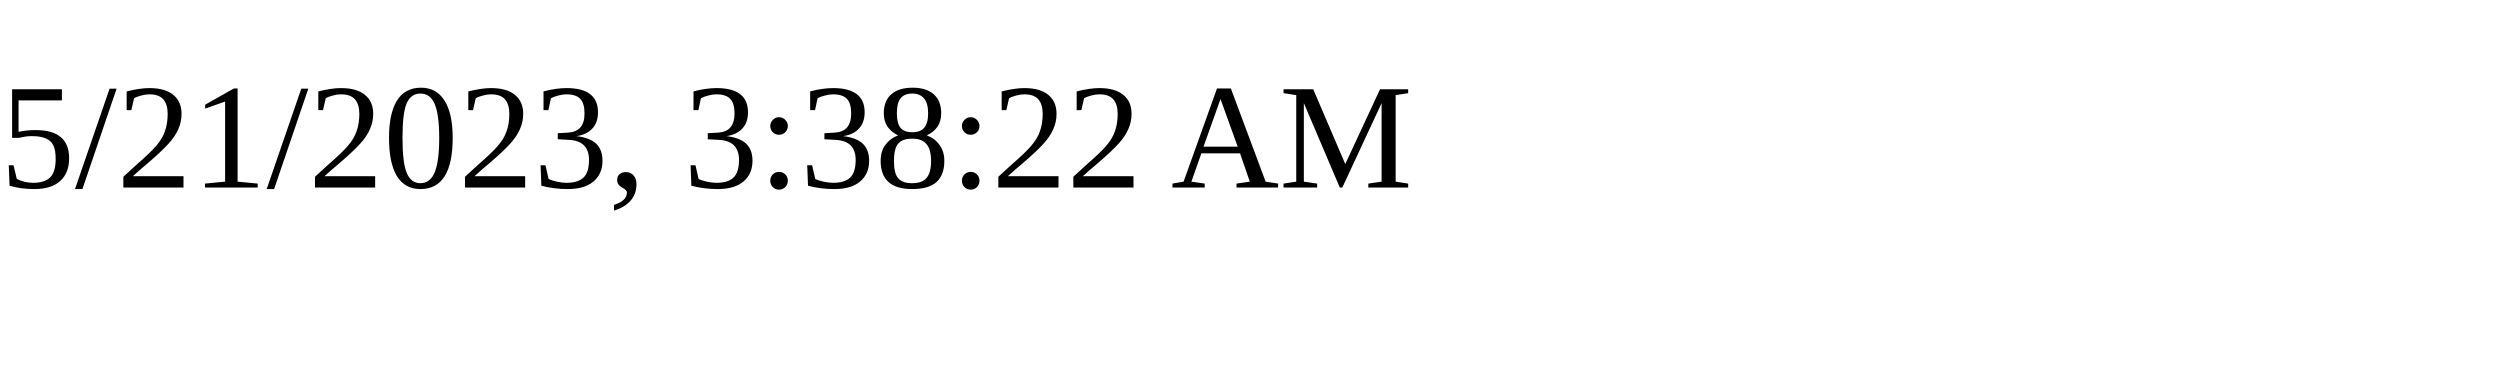
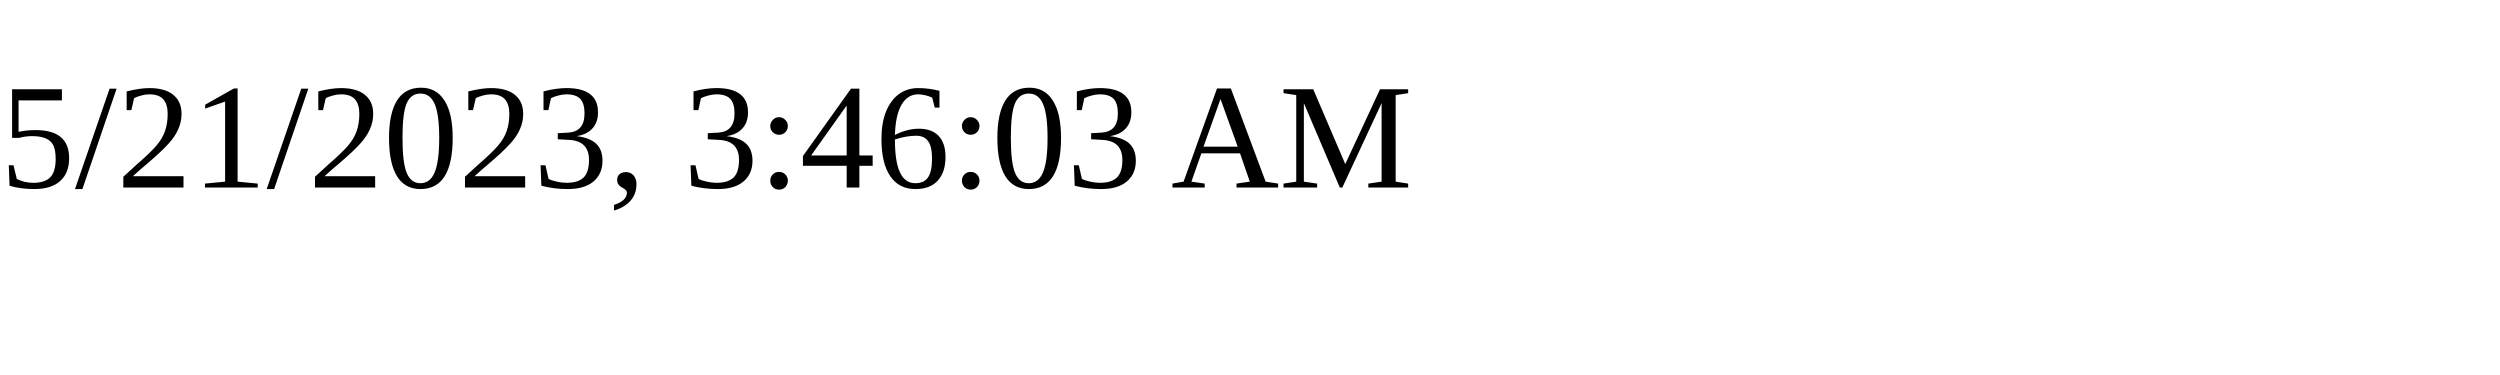
<svg xmlns="http://www.w3.org/2000/svg" height="30" width="200">
-   <text x="0" y="15">5/21/2023, 3:38:22 AM</text>
+   <text x="0" y="15">5/21/2023, 3:46:03 AM</text>
</svg>
